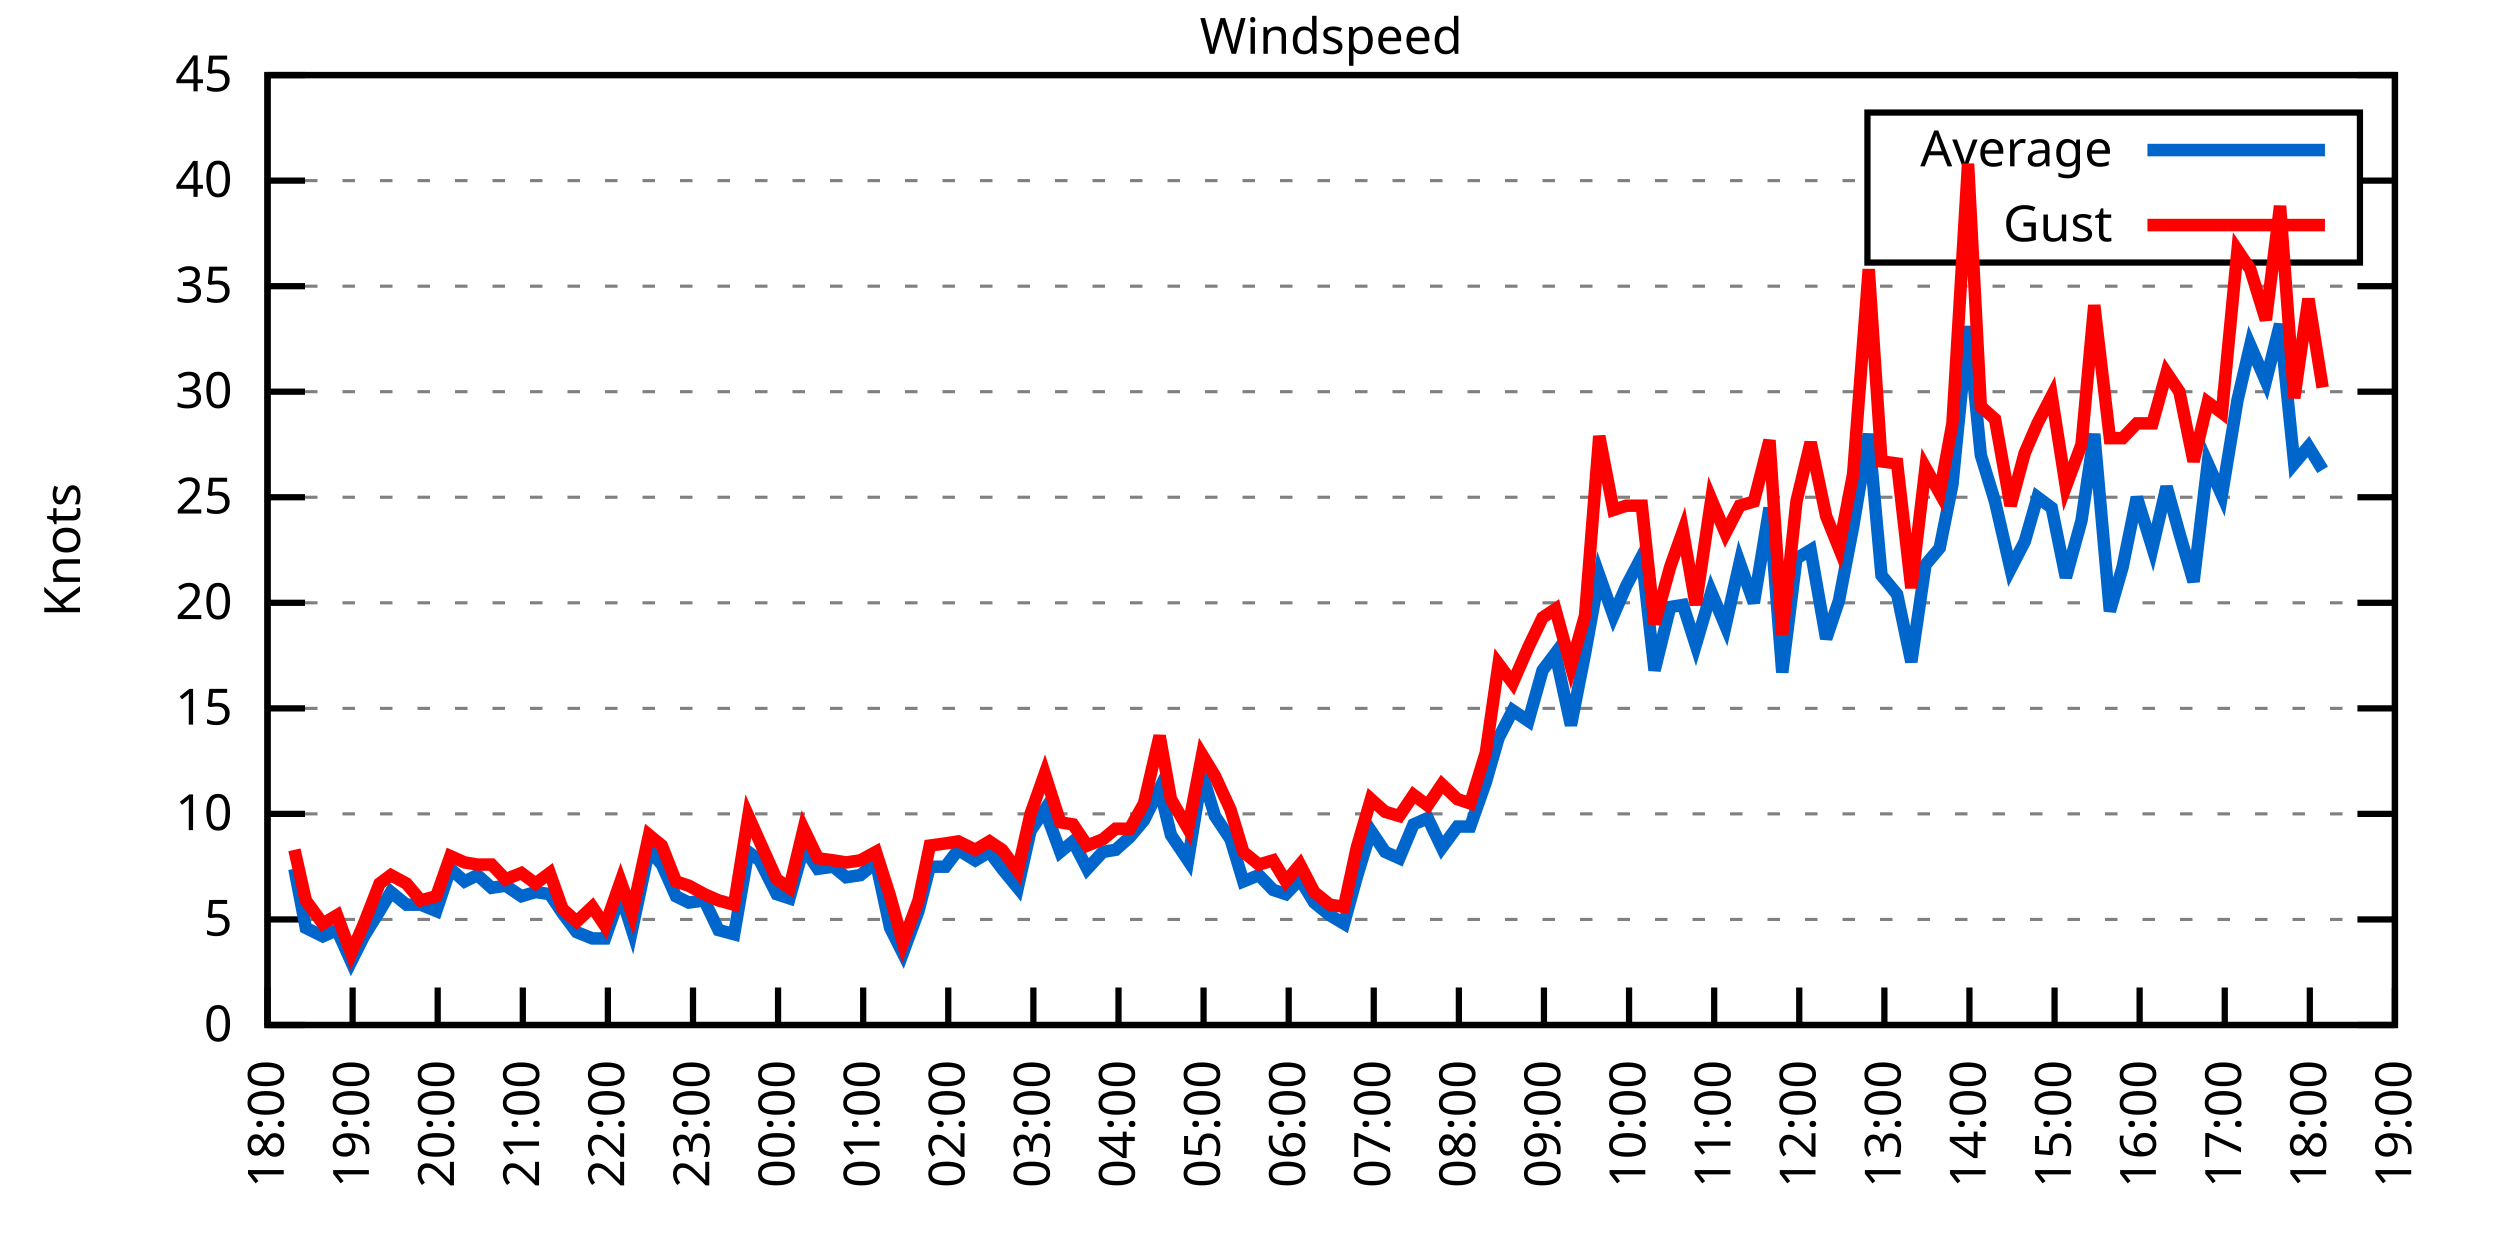
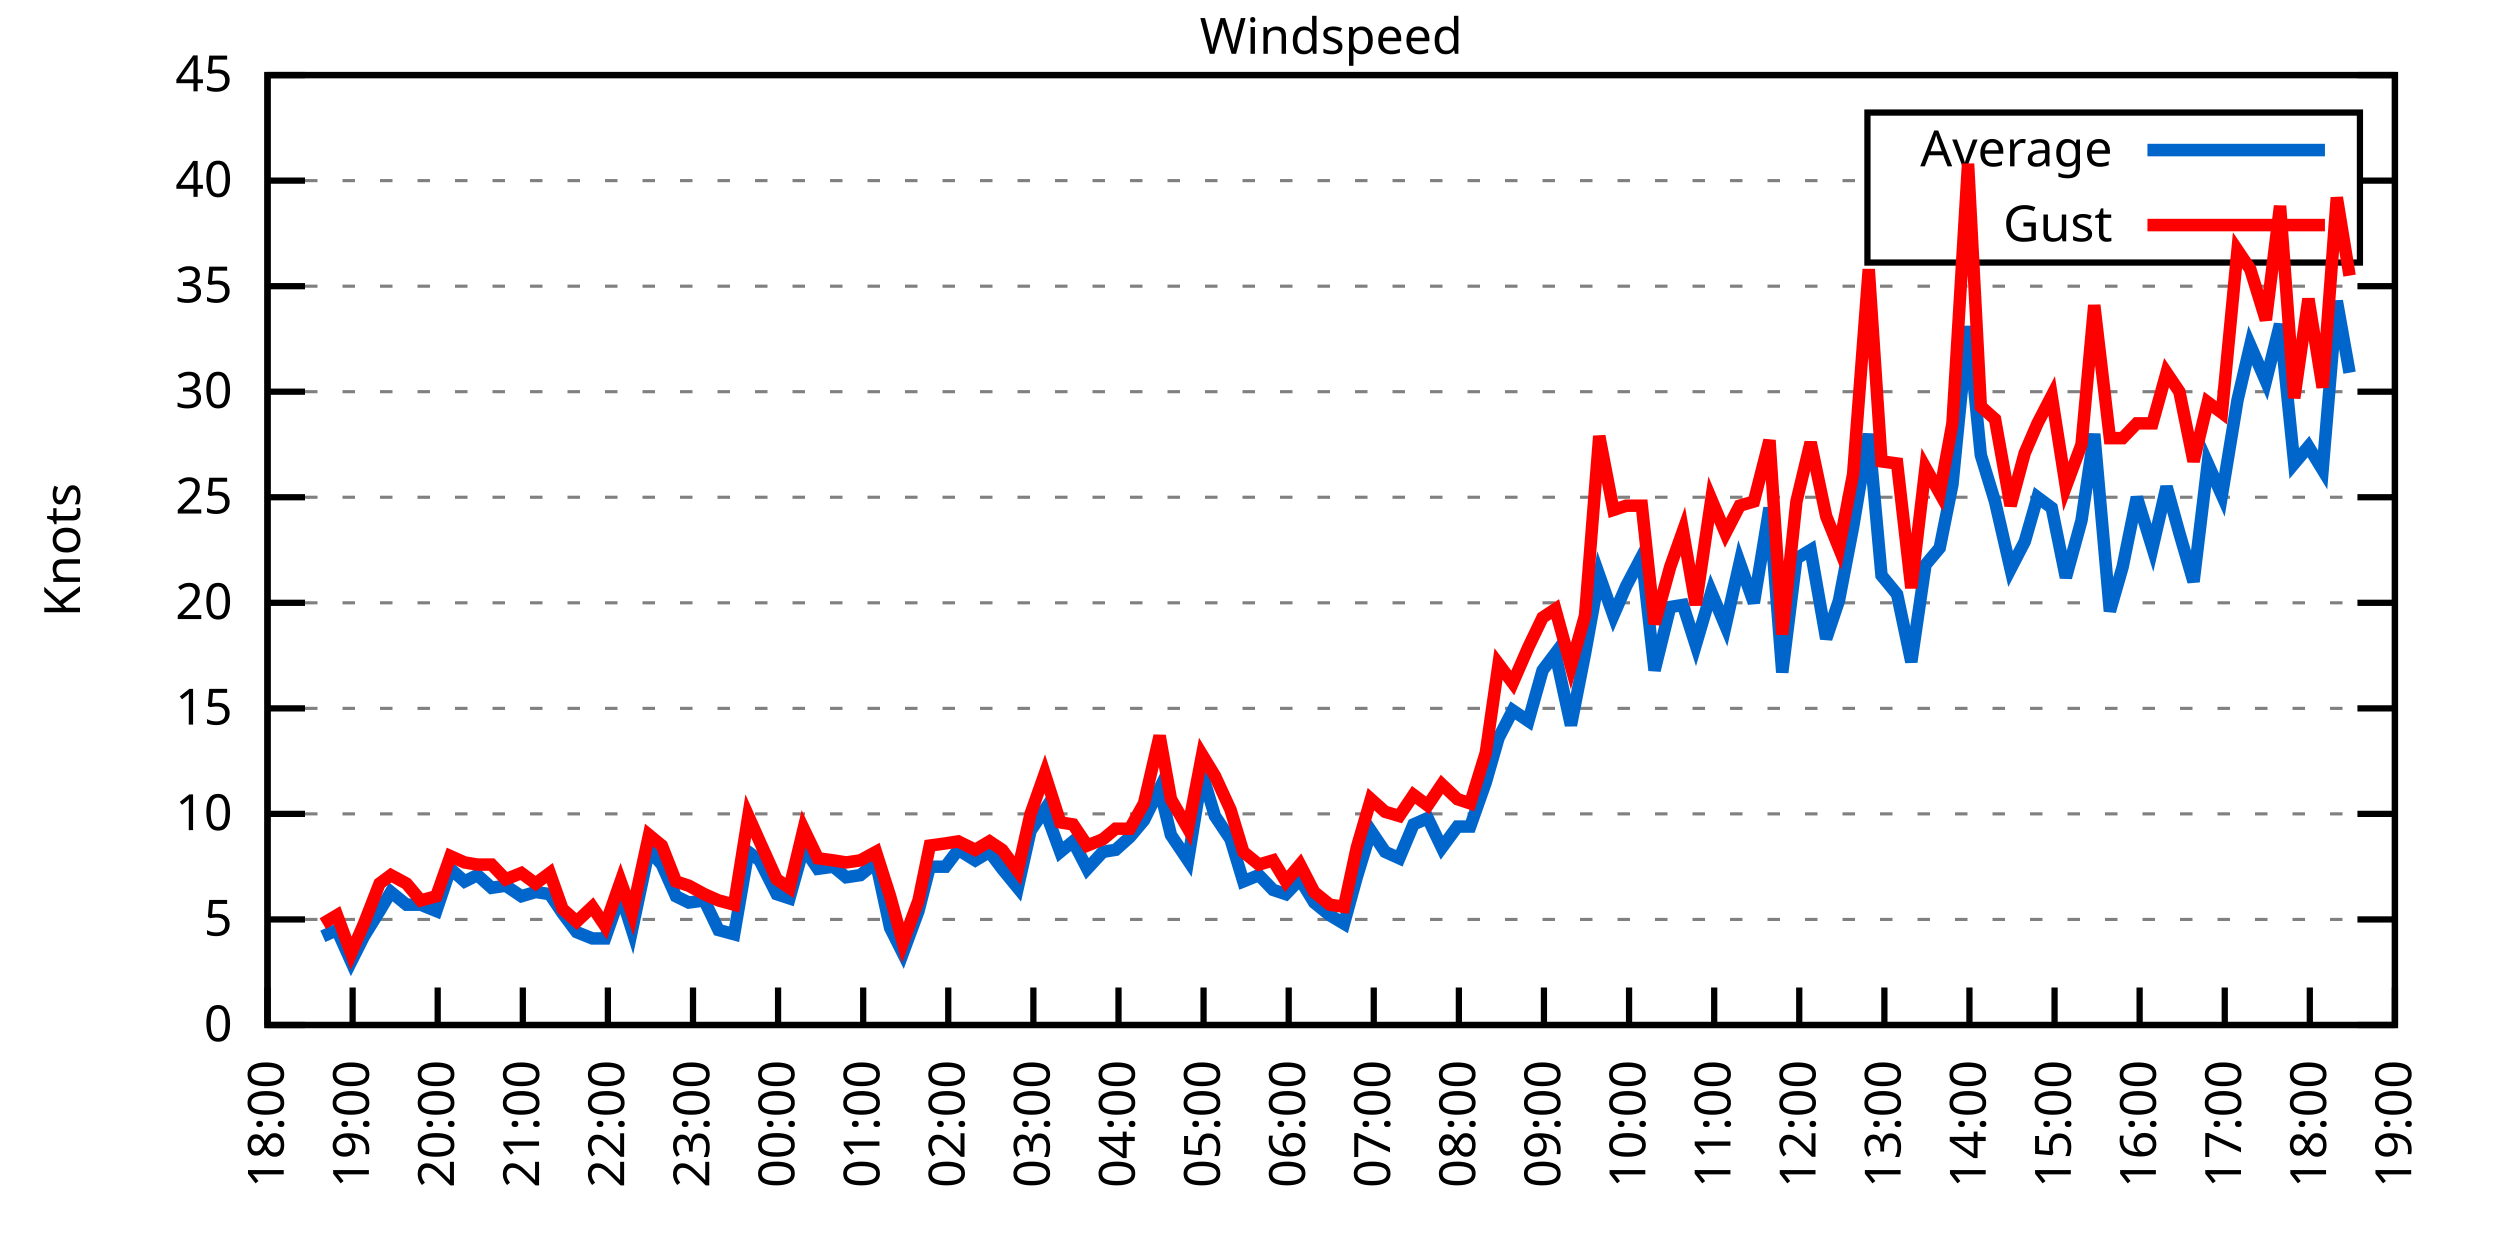
<svg xmlns="http://www.w3.org/2000/svg" xmlns:xlink="http://www.w3.org/1999/xlink" width="400" height="200" viewBox="0 0 400 200">
  <g id="gnuplot_canvas">
    <rect x="0" y="0" width="400" height="200" fill="none" />
    <defs>
      <circle id="gpDot" r="0.5" stroke-width="0.5" stroke="currentColor" />
      <path id="gpPt0" stroke-width="0.333" stroke="currentColor" d="M-1,0 h2 M0,-1 v2" />
      <path id="gpPt1" stroke-width="0.333" stroke="currentColor" d="M-1,-1 L1,1 M1,-1 L-1,1" />
      <path id="gpPt2" stroke-width="0.333" stroke="currentColor" d="M-1,0 L1,0 M0,-1 L0,1 M-1,-1 L1,1 M-1,1 L1,-1" />
      <rect id="gpPt3" stroke-width="0.333" stroke="currentColor" x="-1" y="-1" width="2" height="2" />
      <rect id="gpPt4" stroke-width="0.333" stroke="currentColor" fill="currentColor" x="-1" y="-1" width="2" height="2" />
      <circle id="gpPt5" stroke-width="0.333" stroke="currentColor" cx="0" cy="0" r="1" />
      <use xlink:href="#gpPt5" id="gpPt6" fill="currentColor" stroke="none" />
      <path id="gpPt7" stroke-width="0.333" stroke="currentColor" d="M0,-1.33 L-1.33,0.67 L1.33,0.67 z" />
      <use xlink:href="#gpPt7" id="gpPt8" fill="currentColor" stroke="none" />
      <use xlink:href="#gpPt7" id="gpPt9" stroke="currentColor" transform="rotate(180)" />
      <use xlink:href="#gpPt9" id="gpPt10" fill="currentColor" stroke="none" />
      <use xlink:href="#gpPt3" id="gpPt11" stroke="currentColor" transform="rotate(45)" />
      <use xlink:href="#gpPt11" id="gpPt12" fill="currentColor" stroke="none" />
      <path id="gpPt13" stroke-width="0.333" stroke="currentColor" d="M0,1.330 L1.265,0.411 L0.782,-1.067 L-0.782,-1.076 L-1.265,0.411 z" />
      <use xlink:href="#gpPt13" id="gpPt14" fill="currentColor" stroke="none" />
      <filter id="textbox" filterUnits="objectBoundingBox" x="0" y="0" height="1" width="1">
        <feFlood flood-color="white" flood-opacity="1" result="bgnd" />
        <feComposite in="SourceGraphic" in2="bgnd" operator="atop" />
      </filter>
      <filter id="greybox" filterUnits="objectBoundingBox" x="0" y="0" height="1" width="1">
        <feFlood flood-color="lightgrey" flood-opacity="1" result="grey" />
        <feComposite in="SourceGraphic" in2="grey" operator="atop" />
      </filter>
    </defs>
    <g fill="none" color="white" stroke="currentColor" stroke-width="1.00" stroke-linecap="butt" stroke-linejoin="miter">
</g>
    <g fill="none" color="black" stroke="currentColor" stroke-width="1.00" stroke-linecap="butt" stroke-linejoin="miter">
      <g stroke="none" shape-rendering="crispEdges">
        <polygon fill="rgb(255, 255, 255)" points="42.80,164.00 383.18,164.00 383.18,12.02 42.80,12.02 " />
      </g>
    </g>
    <g fill="none" color="black" stroke="currentColor" stroke-width="1.00" stroke-linecap="butt" stroke-linejoin="miter">
</g>
    <g fill="none" color="black" stroke="black" stroke-width="0.50" stroke-linecap="butt" stroke-linejoin="miter">
</g>
    <g fill="none" color="gray" stroke="currentColor" stroke-width="0.50" stroke-linecap="butt" stroke-linejoin="miter">
      <path stroke="gray" stroke-dasharray="2,4" class="gridline" d="M42.80,164.00 L383.19,164.00  " />
    </g>
    <g fill="none" color="gray" stroke="gray" stroke-width="1.00" stroke-linecap="butt" stroke-linejoin="miter">
</g>
    <g fill="none" color="black" stroke="currentColor" stroke-width="1.00" stroke-linecap="butt" stroke-linejoin="miter">
      <path stroke="black" d="M42.80,164.00 L48.80,164.00 M383.19,164.00 L377.19,164.00  " />
      <g transform="translate(37.20,166.60)" stroke="none" fill="black" font-family="Sans" font-size="8.00" text-anchor="end">
        <text>
          <tspan font-family="Sans"> 0</tspan>
        </text>
      </g>
    </g>
    <g fill="none" color="black" stroke="currentColor" stroke-width="1.00" stroke-linecap="butt" stroke-linejoin="miter">
</g>
    <g fill="none" color="black" stroke="black" stroke-width="0.50" stroke-linecap="butt" stroke-linejoin="miter">
</g>
    <g fill="none" color="gray" stroke="currentColor" stroke-width="0.50" stroke-linecap="butt" stroke-linejoin="miter">
      <path stroke="gray" stroke-dasharray="2,4" class="gridline" d="M42.80,147.11 L383.19,147.11  " />
    </g>
    <g fill="none" color="gray" stroke="gray" stroke-width="1.00" stroke-linecap="butt" stroke-linejoin="miter">
</g>
    <g fill="none" color="black" stroke="currentColor" stroke-width="1.00" stroke-linecap="butt" stroke-linejoin="miter">
      <path stroke="black" d="M42.80,147.11 L48.80,147.11 M383.19,147.11 L377.19,147.11  " />
      <g transform="translate(37.20,149.71)" stroke="none" fill="black" font-family="Sans" font-size="8.00" text-anchor="end">
        <text>
          <tspan font-family="Sans"> 5</tspan>
        </text>
      </g>
    </g>
    <g fill="none" color="black" stroke="currentColor" stroke-width="1.00" stroke-linecap="butt" stroke-linejoin="miter">
</g>
    <g fill="none" color="black" stroke="black" stroke-width="0.50" stroke-linecap="butt" stroke-linejoin="miter">
</g>
    <g fill="none" color="gray" stroke="currentColor" stroke-width="0.50" stroke-linecap="butt" stroke-linejoin="miter">
      <path stroke="gray" stroke-dasharray="2,4" class="gridline" d="M42.80,130.22 L383.19,130.22  " />
    </g>
    <g fill="none" color="gray" stroke="gray" stroke-width="1.00" stroke-linecap="butt" stroke-linejoin="miter">
</g>
    <g fill="none" color="black" stroke="currentColor" stroke-width="1.00" stroke-linecap="butt" stroke-linejoin="miter">
      <path stroke="black" d="M42.80,130.22 L48.80,130.22 M383.19,130.22 L377.19,130.22  " />
      <g transform="translate(37.20,132.82)" stroke="none" fill="black" font-family="Sans" font-size="8.00" text-anchor="end">
        <text>
          <tspan font-family="Sans"> 10</tspan>
        </text>
      </g>
    </g>
    <g fill="none" color="black" stroke="currentColor" stroke-width="1.00" stroke-linecap="butt" stroke-linejoin="miter">
</g>
    <g fill="none" color="black" stroke="black" stroke-width="0.50" stroke-linecap="butt" stroke-linejoin="miter">
</g>
    <g fill="none" color="gray" stroke="currentColor" stroke-width="0.50" stroke-linecap="butt" stroke-linejoin="miter">
      <path stroke="gray" stroke-dasharray="2,4" class="gridline" d="M42.80,113.34 L383.19,113.34  " />
    </g>
    <g fill="none" color="gray" stroke="gray" stroke-width="1.00" stroke-linecap="butt" stroke-linejoin="miter">
</g>
    <g fill="none" color="black" stroke="currentColor" stroke-width="1.00" stroke-linecap="butt" stroke-linejoin="miter">
      <path stroke="black" d="M42.80,113.34 L48.80,113.34 M383.19,113.34 L377.19,113.34  " />
      <g transform="translate(37.20,115.94)" stroke="none" fill="black" font-family="Sans" font-size="8.00" text-anchor="end">
        <text>
          <tspan font-family="Sans"> 15</tspan>
        </text>
      </g>
    </g>
    <g fill="none" color="black" stroke="currentColor" stroke-width="1.00" stroke-linecap="butt" stroke-linejoin="miter">
</g>
    <g fill="none" color="black" stroke="black" stroke-width="0.50" stroke-linecap="butt" stroke-linejoin="miter">
</g>
    <g fill="none" color="gray" stroke="currentColor" stroke-width="0.50" stroke-linecap="butt" stroke-linejoin="miter">
      <path stroke="gray" stroke-dasharray="2,4" class="gridline" d="M42.80,96.45 L383.19,96.45  " />
    </g>
    <g fill="none" color="gray" stroke="gray" stroke-width="1.00" stroke-linecap="butt" stroke-linejoin="miter">
</g>
    <g fill="none" color="black" stroke="currentColor" stroke-width="1.00" stroke-linecap="butt" stroke-linejoin="miter">
      <path stroke="black" d="M42.80,96.45 L48.80,96.45 M383.19,96.45 L377.19,96.45  " />
      <g transform="translate(37.20,99.05)" stroke="none" fill="black" font-family="Sans" font-size="8.00" text-anchor="end">
        <text>
          <tspan font-family="Sans"> 20</tspan>
        </text>
      </g>
    </g>
    <g fill="none" color="black" stroke="currentColor" stroke-width="1.00" stroke-linecap="butt" stroke-linejoin="miter">
</g>
    <g fill="none" color="black" stroke="black" stroke-width="0.50" stroke-linecap="butt" stroke-linejoin="miter">
</g>
    <g fill="none" color="gray" stroke="currentColor" stroke-width="0.50" stroke-linecap="butt" stroke-linejoin="miter">
      <path stroke="gray" stroke-dasharray="2,4" class="gridline" d="M42.80,79.56 L383.19,79.56  " />
    </g>
    <g fill="none" color="gray" stroke="gray" stroke-width="1.00" stroke-linecap="butt" stroke-linejoin="miter">
</g>
    <g fill="none" color="black" stroke="currentColor" stroke-width="1.00" stroke-linecap="butt" stroke-linejoin="miter">
      <path stroke="black" d="M42.80,79.56 L48.80,79.56 M383.19,79.56 L377.19,79.56  " />
      <g transform="translate(37.20,82.16)" stroke="none" fill="black" font-family="Sans" font-size="8.00" text-anchor="end">
        <text>
          <tspan font-family="Sans"> 25</tspan>
        </text>
      </g>
    </g>
    <g fill="none" color="black" stroke="currentColor" stroke-width="1.00" stroke-linecap="butt" stroke-linejoin="miter">
</g>
    <g fill="none" color="black" stroke="black" stroke-width="0.50" stroke-linecap="butt" stroke-linejoin="miter">
</g>
    <g fill="none" color="gray" stroke="currentColor" stroke-width="0.50" stroke-linecap="butt" stroke-linejoin="miter">
      <path stroke="gray" stroke-dasharray="2,4" class="gridline" d="M42.80,62.67 L383.19,62.67  " />
    </g>
    <g fill="none" color="gray" stroke="gray" stroke-width="1.00" stroke-linecap="butt" stroke-linejoin="miter">
</g>
    <g fill="none" color="black" stroke="currentColor" stroke-width="1.00" stroke-linecap="butt" stroke-linejoin="miter">
      <path stroke="black" d="M42.80,62.67 L48.80,62.67 M383.19,62.67 L377.19,62.67  " />
      <g transform="translate(37.20,65.27)" stroke="none" fill="black" font-family="Sans" font-size="8.00" text-anchor="end">
        <text>
          <tspan font-family="Sans"> 30</tspan>
        </text>
      </g>
    </g>
    <g fill="none" color="black" stroke="currentColor" stroke-width="1.00" stroke-linecap="butt" stroke-linejoin="miter">
</g>
    <g fill="none" color="black" stroke="black" stroke-width="0.50" stroke-linecap="butt" stroke-linejoin="miter">
</g>
    <g fill="none" color="gray" stroke="currentColor" stroke-width="0.50" stroke-linecap="butt" stroke-linejoin="miter">
      <path stroke="gray" stroke-dasharray="2,4" class="gridline" d="M42.80,45.79 L383.19,45.79  " />
    </g>
    <g fill="none" color="gray" stroke="gray" stroke-width="1.00" stroke-linecap="butt" stroke-linejoin="miter">
</g>
    <g fill="none" color="black" stroke="currentColor" stroke-width="1.00" stroke-linecap="butt" stroke-linejoin="miter">
      <path stroke="black" d="M42.80,45.79 L48.80,45.79 M383.19,45.79 L377.19,45.79  " />
      <g transform="translate(37.20,48.39)" stroke="none" fill="black" font-family="Sans" font-size="8.00" text-anchor="end">
        <text>
          <tspan font-family="Sans"> 35</tspan>
        </text>
      </g>
    </g>
    <g fill="none" color="black" stroke="currentColor" stroke-width="1.00" stroke-linecap="butt" stroke-linejoin="miter">
</g>
    <g fill="none" color="black" stroke="black" stroke-width="0.50" stroke-linecap="butt" stroke-linejoin="miter">
</g>
    <g fill="none" color="gray" stroke="currentColor" stroke-width="0.50" stroke-linecap="butt" stroke-linejoin="miter">
      <path stroke="gray" stroke-dasharray="2,4" class="gridline" d="M42.80,28.90 L298.79,28.90 M377.59,28.90 L383.19,28.90  " />
    </g>
    <g fill="none" color="gray" stroke="gray" stroke-width="1.00" stroke-linecap="butt" stroke-linejoin="miter">
</g>
    <g fill="none" color="black" stroke="currentColor" stroke-width="1.00" stroke-linecap="butt" stroke-linejoin="miter">
      <path stroke="black" d="M42.80,28.90 L48.80,28.90 M383.19,28.90 L377.19,28.90  " />
      <g transform="translate(37.20,31.50)" stroke="none" fill="black" font-family="Sans" font-size="8.00" text-anchor="end">
        <text>
          <tspan font-family="Sans"> 40</tspan>
        </text>
      </g>
    </g>
    <g fill="none" color="black" stroke="currentColor" stroke-width="1.00" stroke-linecap="butt" stroke-linejoin="miter">
</g>
    <g fill="none" color="black" stroke="black" stroke-width="0.50" stroke-linecap="butt" stroke-linejoin="miter">
</g>
    <g fill="none" color="gray" stroke="currentColor" stroke-width="0.50" stroke-linecap="butt" stroke-linejoin="miter">
      <path stroke="gray" stroke-dasharray="2,4" class="gridline" d="M42.80,12.01 L383.19,12.01  " />
    </g>
    <g fill="none" color="gray" stroke="gray" stroke-width="1.00" stroke-linecap="butt" stroke-linejoin="miter">
</g>
    <g fill="none" color="black" stroke="currentColor" stroke-width="1.00" stroke-linecap="butt" stroke-linejoin="miter">
      <path stroke="black" d="M42.80,12.01 L48.80,12.01 M383.19,12.01 L377.19,12.01  " />
      <g transform="translate(37.20,14.61)" stroke="none" fill="black" font-family="Sans" font-size="8.00" text-anchor="end">
        <text>
          <tspan font-family="Sans"> 45</tspan>
        </text>
      </g>
    </g>
    <g fill="none" color="black" stroke="currentColor" stroke-width="1.00" stroke-linecap="butt" stroke-linejoin="miter">
      <path stroke="black" d="M42.80,164.00 L42.80,158.00  " />
      <g transform="translate(45.40,169.60) rotate(270.00)" stroke="none" fill="black" font-family="Sans" font-size="8.00" text-anchor="end">
        <text>
          <tspan font-family="Sans">18:00</tspan>
        </text>
      </g>
    </g>
    <g fill="none" color="black" stroke="currentColor" stroke-width="1.00" stroke-linecap="butt" stroke-linejoin="miter">
      <path stroke="black" d="M56.42,164.00 L56.42,158.00  " />
      <g transform="translate(59.02,169.60) rotate(270.00)" stroke="none" fill="black" font-family="Sans" font-size="8.00" text-anchor="end">
        <text>
          <tspan font-family="Sans">19:00</tspan>
        </text>
      </g>
    </g>
    <g fill="none" color="black" stroke="currentColor" stroke-width="1.00" stroke-linecap="butt" stroke-linejoin="miter">
      <path stroke="black" d="M70.03,164.00 L70.03,158.00  " />
      <g transform="translate(72.63,169.60) rotate(270.00)" stroke="none" fill="black" font-family="Sans" font-size="8.00" text-anchor="end">
        <text>
          <tspan font-family="Sans">20:00</tspan>
        </text>
      </g>
    </g>
    <g fill="none" color="black" stroke="currentColor" stroke-width="1.00" stroke-linecap="butt" stroke-linejoin="miter">
      <path stroke="black" d="M83.65,164.00 L83.65,158.00  " />
      <g transform="translate(86.25,169.60) rotate(270.00)" stroke="none" fill="black" font-family="Sans" font-size="8.00" text-anchor="end">
        <text>
          <tspan font-family="Sans">21:00</tspan>
        </text>
      </g>
    </g>
    <g fill="none" color="black" stroke="currentColor" stroke-width="1.00" stroke-linecap="butt" stroke-linejoin="miter">
      <path stroke="black" d="M97.26,164.00 L97.26,158.00  " />
      <g transform="translate(99.86,169.60) rotate(270.00)" stroke="none" fill="black" font-family="Sans" font-size="8.00" text-anchor="end">
        <text>
          <tspan font-family="Sans">22:00</tspan>
        </text>
      </g>
    </g>
    <g fill="none" color="black" stroke="currentColor" stroke-width="1.00" stroke-linecap="butt" stroke-linejoin="miter">
      <path stroke="black" d="M110.88,164.00 L110.88,158.00  " />
      <g transform="translate(113.48,169.60) rotate(270.00)" stroke="none" fill="black" font-family="Sans" font-size="8.00" text-anchor="end">
        <text>
          <tspan font-family="Sans">23:00</tspan>
        </text>
      </g>
    </g>
    <g fill="none" color="black" stroke="currentColor" stroke-width="1.00" stroke-linecap="butt" stroke-linejoin="miter">
      <path stroke="black" d="M124.49,164.00 L124.49,158.00  " />
      <g transform="translate(127.09,169.60) rotate(270.00)" stroke="none" fill="black" font-family="Sans" font-size="8.00" text-anchor="end">
        <text>
          <tspan font-family="Sans">00:00</tspan>
        </text>
      </g>
    </g>
    <g fill="none" color="black" stroke="currentColor" stroke-width="1.00" stroke-linecap="butt" stroke-linejoin="miter">
      <path stroke="black" d="M138.11,164.00 L138.11,158.00  " />
      <g transform="translate(140.71,169.60) rotate(270.00)" stroke="none" fill="black" font-family="Sans" font-size="8.00" text-anchor="end">
        <text>
          <tspan font-family="Sans">01:00</tspan>
        </text>
      </g>
    </g>
    <g fill="none" color="black" stroke="currentColor" stroke-width="1.00" stroke-linecap="butt" stroke-linejoin="miter">
      <path stroke="black" d="M151.72,164.00 L151.72,158.00  " />
      <g transform="translate(154.32,169.60) rotate(270.00)" stroke="none" fill="black" font-family="Sans" font-size="8.00" text-anchor="end">
        <text>
          <tspan font-family="Sans">02:00</tspan>
        </text>
      </g>
    </g>
    <g fill="none" color="black" stroke="currentColor" stroke-width="1.00" stroke-linecap="butt" stroke-linejoin="miter">
      <path stroke="black" d="M165.34,164.00 L165.34,158.00  " />
      <g transform="translate(167.94,169.60) rotate(270.00)" stroke="none" fill="black" font-family="Sans" font-size="8.00" text-anchor="end">
        <text>
          <tspan font-family="Sans">03:00</tspan>
        </text>
      </g>
    </g>
    <g fill="none" color="black" stroke="currentColor" stroke-width="1.00" stroke-linecap="butt" stroke-linejoin="miter">
      <path stroke="black" d="M178.96,164.00 L178.96,158.00  " />
      <g transform="translate(181.56,169.60) rotate(270.00)" stroke="none" fill="black" font-family="Sans" font-size="8.00" text-anchor="end">
        <text>
          <tspan font-family="Sans">04:00</tspan>
        </text>
      </g>
    </g>
    <g fill="none" color="black" stroke="currentColor" stroke-width="1.00" stroke-linecap="butt" stroke-linejoin="miter">
      <path stroke="black" d="M192.57,164.00 L192.57,158.00  " />
      <g transform="translate(195.17,169.60) rotate(270.00)" stroke="none" fill="black" font-family="Sans" font-size="8.00" text-anchor="end">
        <text>
          <tspan font-family="Sans">05:00</tspan>
        </text>
      </g>
    </g>
    <g fill="none" color="black" stroke="currentColor" stroke-width="1.00" stroke-linecap="butt" stroke-linejoin="miter">
      <path stroke="black" d="M206.19,164.00 L206.19,158.00  " />
      <g transform="translate(208.79,169.60) rotate(270.00)" stroke="none" fill="black" font-family="Sans" font-size="8.00" text-anchor="end">
        <text>
          <tspan font-family="Sans">06:00</tspan>
        </text>
      </g>
    </g>
    <g fill="none" color="black" stroke="currentColor" stroke-width="1.00" stroke-linecap="butt" stroke-linejoin="miter">
      <path stroke="black" d="M219.80,164.00 L219.80,158.00  " />
      <g transform="translate(222.40,169.60) rotate(270.00)" stroke="none" fill="black" font-family="Sans" font-size="8.00" text-anchor="end">
        <text>
          <tspan font-family="Sans">07:00</tspan>
        </text>
      </g>
    </g>
    <g fill="none" color="black" stroke="currentColor" stroke-width="1.00" stroke-linecap="butt" stroke-linejoin="miter">
      <path stroke="black" d="M233.42,164.00 L233.42,158.00  " />
      <g transform="translate(236.02,169.60) rotate(270.00)" stroke="none" fill="black" font-family="Sans" font-size="8.00" text-anchor="end">
        <text>
          <tspan font-family="Sans">08:00</tspan>
        </text>
      </g>
    </g>
    <g fill="none" color="black" stroke="currentColor" stroke-width="1.00" stroke-linecap="butt" stroke-linejoin="miter">
      <path stroke="black" d="M247.03,164.00 L247.03,158.00  " />
      <g transform="translate(249.63,169.60) rotate(270.00)" stroke="none" fill="black" font-family="Sans" font-size="8.00" text-anchor="end">
        <text>
          <tspan font-family="Sans">09:00</tspan>
        </text>
      </g>
    </g>
    <g fill="none" color="black" stroke="currentColor" stroke-width="1.00" stroke-linecap="butt" stroke-linejoin="miter">
      <path stroke="black" d="M260.65,164.00 L260.65,158.00  " />
      <g transform="translate(263.25,169.60) rotate(270.00)" stroke="none" fill="black" font-family="Sans" font-size="8.00" text-anchor="end">
        <text>
          <tspan font-family="Sans">10:00</tspan>
        </text>
      </g>
    </g>
    <g fill="none" color="black" stroke="currentColor" stroke-width="1.00" stroke-linecap="butt" stroke-linejoin="miter">
      <path stroke="black" d="M274.27,164.00 L274.27,158.00  " />
      <g transform="translate(276.87,169.60) rotate(270.00)" stroke="none" fill="black" font-family="Sans" font-size="8.00" text-anchor="end">
        <text>
          <tspan font-family="Sans">11:00</tspan>
        </text>
      </g>
    </g>
    <g fill="none" color="black" stroke="currentColor" stroke-width="1.00" stroke-linecap="butt" stroke-linejoin="miter">
      <path stroke="black" d="M287.88,164.00 L287.88,158.00  " />
      <g transform="translate(290.48,169.60) rotate(270.00)" stroke="none" fill="black" font-family="Sans" font-size="8.00" text-anchor="end">
        <text>
          <tspan font-family="Sans">12:00</tspan>
        </text>
      </g>
    </g>
    <g fill="none" color="black" stroke="currentColor" stroke-width="1.00" stroke-linecap="butt" stroke-linejoin="miter">
      <path stroke="black" d="M301.50,164.00 L301.50,158.00  " />
      <g transform="translate(304.10,169.60) rotate(270.00)" stroke="none" fill="black" font-family="Sans" font-size="8.00" text-anchor="end">
        <text>
          <tspan font-family="Sans">13:00</tspan>
        </text>
      </g>
    </g>
    <g fill="none" color="black" stroke="currentColor" stroke-width="1.00" stroke-linecap="butt" stroke-linejoin="miter">
      <path stroke="black" d="M315.11,164.00 L315.11,158.00  " />
      <g transform="translate(317.71,169.60) rotate(270.00)" stroke="none" fill="black" font-family="Sans" font-size="8.00" text-anchor="end">
        <text>
          <tspan font-family="Sans">14:00</tspan>
        </text>
      </g>
    </g>
    <g fill="none" color="black" stroke="currentColor" stroke-width="1.00" stroke-linecap="butt" stroke-linejoin="miter">
      <path stroke="black" d="M328.73,164.00 L328.73,158.00  " />
      <g transform="translate(331.33,169.60) rotate(270.00)" stroke="none" fill="black" font-family="Sans" font-size="8.00" text-anchor="end">
        <text>
          <tspan font-family="Sans">15:00</tspan>
        </text>
      </g>
    </g>
    <g fill="none" color="black" stroke="currentColor" stroke-width="1.00" stroke-linecap="butt" stroke-linejoin="miter">
      <path stroke="black" d="M342.34,164.00 L342.34,158.00  " />
      <g transform="translate(344.94,169.60) rotate(270.00)" stroke="none" fill="black" font-family="Sans" font-size="8.00" text-anchor="end">
        <text>
          <tspan font-family="Sans">16:00</tspan>
        </text>
      </g>
    </g>
    <g fill="none" color="black" stroke="currentColor" stroke-width="1.00" stroke-linecap="butt" stroke-linejoin="miter">
      <path stroke="black" d="M355.96,164.00 L355.96,158.00  " />
      <g transform="translate(358.56,169.60) rotate(270.00)" stroke="none" fill="black" font-family="Sans" font-size="8.00" text-anchor="end">
        <text>
          <tspan font-family="Sans">17:00</tspan>
        </text>
      </g>
    </g>
    <g fill="none" color="black" stroke="currentColor" stroke-width="1.00" stroke-linecap="butt" stroke-linejoin="miter">
      <path stroke="black" d="M369.57,164.00 L369.57,158.00  " />
      <g transform="translate(372.17,169.60) rotate(270.00)" stroke="none" fill="black" font-family="Sans" font-size="8.00" text-anchor="end">
        <text>
          <tspan font-family="Sans">18:00</tspan>
        </text>
      </g>
    </g>
    <g fill="none" color="black" stroke="currentColor" stroke-width="1.00" stroke-linecap="butt" stroke-linejoin="miter">
      <path stroke="black" d="M383.19,164.00 L383.19,158.00  " />
      <g transform="translate(385.79,169.60) rotate(270.00)" stroke="none" fill="black" font-family="Sans" font-size="8.00" text-anchor="end">
        <text>
          <tspan font-family="Sans">19:00</tspan>
        </text>
      </g>
    </g>
    <g fill="none" color="black" stroke="currentColor" stroke-width="1.00" stroke-linecap="butt" stroke-linejoin="miter">
</g>
    <g fill="none" color="black" stroke="currentColor" stroke-width="1.00" stroke-linecap="butt" stroke-linejoin="miter">
      <path stroke="black" d="M42.80,12.01 L42.80,164.00 L383.19,164.00 L383.19,12.01 L42.80,12.01 Z  " />
    </g>
    <g fill="none" color="black" stroke="currentColor" stroke-width="1.00" stroke-linecap="butt" stroke-linejoin="miter">
</g>
    <g fill="none" color="black" stroke="currentColor" stroke-width="1.00" stroke-linecap="butt" stroke-linejoin="miter">
      <path stroke="black" d="M298.79,42.01 L298.79,18.01 L377.59,18.01 L377.59,42.01 L298.79,42.01 Z  " />
    </g>
    <g id="Windspeed_plot_1">
      <g fill="none" color="white" stroke="black" stroke-width="2.00" stroke-linecap="butt" stroke-linejoin="miter">
</g>
      <g fill="none" color="black" stroke="currentColor" stroke-width="2.00" stroke-linecap="butt" stroke-linejoin="miter">
        <g transform="translate(337.99,26.61)" stroke="none" fill="black" font-family="Sans" font-size="8.00" text-anchor="end">
          <text>
            <tspan font-family="Sans">Average</tspan>
          </text>
        </g>
      </g>
      <g fill="none" color="black" stroke="currentColor" stroke-width="2.00" stroke-linecap="butt" stroke-linejoin="miter">
-         <path stroke="rgb(  0, 102, 204)" d="M343.59,24.01 L371.99,24.01 M47.11,139.01 L48.93,148.46 L51.65,149.81 L53.92,148.80 L56.19,153.87 L58.23,149.81   L60.73,145.76 L62.54,142.72 L65.04,144.75 L67.31,144.75 L69.80,145.76 L72.07,139.01 L74.34,141.03 L76.39,140.02   L78.65,142.05 L80.92,141.71 L83.42,143.40 L85.69,142.72 L87.96,143.06 L90.00,146.10 L92.27,149.14 L94.77,150.15   L96.81,150.15 L99.30,143.06 L101.12,148.80 L103.84,135.97 L105.89,138.33 L108.15,143.40 L110.20,144.41 L112.69,144.07   L114.96,148.80 L117.46,149.48 L119.73,136.30 L121.54,137.66 L124.27,143.06 L126.31,143.73 L128.58,135.63 L130.85,139.01   L133.34,138.67 L135.39,140.36 L137.66,140.02 L140.15,137.99 L142.42,148.46 L144.46,152.52 L146.96,145.76 L148.77,138.67   L151.27,138.67 L153.31,135.97 L156.04,137.66 L158.31,136.30 L160.35,139.01 L162.84,142.05 L164.89,132.93 L167.16,129.55   L169.65,136.30 L171.69,134.62 L173.96,139.01 L176.46,136.30 L178.50,135.97 L180.77,133.94 L183.04,131.24 L185.54,126.17   L187.35,133.60 L190.08,137.66 L192.34,123.81 L194.39,130.56 L196.88,134.28 L198.93,141.03 L201.42,140.02 L203.69,142.38   L205.73,143.06 L208.00,140.69 L210.27,144.41 L212.77,146.44 L215.04,147.79 L217.08,140.36 L219.35,132.93 L221.62,136.30   L223.89,137.32 L226.16,131.91 L228.43,130.90 L230.70,135.63 L233.19,132.25 L235.23,132.25 L237.73,125.16 L239.77,118.07   L242.04,113.67 L244.54,115.36 L246.81,107.26 L248.85,104.56 L251.35,116.04 L253.61,104.56 L255.88,92.06 L258.15,98.48   L260.20,93.75 L262.69,89.02 L264.73,107.26 L267.23,97.12 L269.27,96.79 L271.32,103.20 L273.81,94.76 L276.08,100.16   L278.35,90.03 L280.62,96.45 L283.12,81.25 L285.16,107.59 L287.43,89.36 L289.70,88.00 L292.19,102.19 L294.23,96.11   L296.50,84.29 L299.00,69.43 L301.04,92.06 L303.54,95.10 L305.81,105.91 L308.08,90.37 L310.35,87.67 L312.39,77.53   L314.89,52.20 L316.93,72.81 L319.20,80.24 L321.69,91.04 L323.96,86.65 L326.00,79.56 L328.27,81.25 L330.54,92.40   L333.04,83.28 L335.08,69.43 L337.58,97.80 L339.62,90.71 L341.89,79.56 L344.39,87.67 L346.65,77.87 L348.70,85.30   L350.97,93.07 L353.24,74.16 L355.50,79.22 L358.00,64.02 L360.04,55.24 L362.54,60.98 L364.81,51.87 L367.08,74.16   L369.35,71.45 L371.62,75.17  " />
+         <path stroke="rgb(  0, 102, 204)" d="M343.59,24.01 L371.99,24.01 M51.65,149.81 L53.92,148.80 L56.19,153.87 L58.23,149.81 L60.73,145.76 L62.54,142.72   L65.04,144.75 L67.31,144.75 L69.80,145.76 L72.07,139.01 L74.34,141.03 L76.39,140.02 L78.65,142.05 L80.92,141.71   L83.42,143.40 L85.69,142.72 L87.96,143.06 L90.00,146.10 L92.27,149.14 L94.77,150.15 L96.81,150.15 L99.30,143.06   L101.12,148.80 L103.84,135.97 L105.89,138.33 L108.15,143.40 L110.20,144.41 L112.69,144.07 L114.96,148.80 L117.46,149.48   L119.73,136.30 L121.54,137.66 L124.27,143.06 L126.31,143.73 L128.58,135.63 L130.85,139.01 L133.34,138.67 L135.39,140.36   L137.66,140.02 L140.15,137.99 L142.42,148.46 L144.46,152.52 L146.96,145.76 L148.77,138.67 L151.27,138.67 L153.31,135.97   L156.04,137.66 L158.31,136.30 L160.35,139.01 L162.84,142.05 L164.89,132.93 L167.16,129.55 L169.65,136.30 L171.69,134.62   L173.96,139.01 L176.46,136.30 L178.50,135.97 L180.77,133.94 L183.04,131.24 L185.54,126.17 L187.35,133.60 L190.08,137.66   L192.34,123.81 L194.39,130.56 L196.88,134.28 L198.93,141.03 L201.42,140.02 L203.69,142.38 L205.73,143.06 L208.00,140.69   L210.27,144.41 L212.77,146.44 L215.04,147.79 L217.08,140.36 L219.35,132.93 L221.62,136.30 L223.89,137.32 L226.16,131.91   L228.43,130.90 L230.70,135.63 L233.19,132.25 L235.23,132.25 L237.73,125.16 L239.77,118.07 L242.04,113.67 L244.54,115.36   L246.81,107.26 L248.85,104.56 L251.35,116.04 L253.61,104.56 L255.88,92.06 L258.15,98.48 L260.20,93.75 L262.69,89.02   L264.73,107.26 L267.23,97.12 L269.27,96.79 L271.32,103.20 L273.81,94.76 L276.08,100.16 L278.35,90.03 L280.62,96.45   L283.12,81.25 L285.16,107.59 L287.43,89.36 L289.70,88.00 L292.19,102.19 L294.23,96.11 L296.50,84.29 L299.00,69.43   L301.04,92.06 L303.54,95.10 L305.81,105.91 L308.08,90.37 L310.35,87.67 L312.39,77.53 L314.89,52.20 L316.93,72.81   L319.20,80.24 L321.69,91.04 L323.96,86.65 L326.00,79.56 L328.27,81.25 L330.54,92.40 L333.04,83.28 L335.08,69.43   L337.58,97.80 L339.62,90.71 L341.89,79.56 L344.39,87.67 L346.65,77.87 L348.70,85.30 L350.97,93.07 L353.24,74.16   L355.50,79.22 L358.00,64.02 L360.04,55.24 L362.54,60.98 L364.81,51.87 L367.08,74.16 L369.35,71.45 L371.62,75.17   L373.89,48.15 L375.93,59.63  " />
      </g>
    </g>
    <g id="Windspeed_plot_2">
      <g fill="none" color="black" stroke="currentColor" stroke-width="2.00" stroke-linecap="butt" stroke-linejoin="miter">
        <g transform="translate(337.99,38.61)" stroke="none" fill="black" font-family="Sans" font-size="8.00" text-anchor="end">
          <text>
            <tspan font-family="Sans">Gust</tspan>
          </text>
        </g>
      </g>
      <g fill="none" color="black" stroke="currentColor" stroke-width="2.00" stroke-linecap="butt" stroke-linejoin="miter">
-         <path stroke="rgb(255,   0,   0)" d="M343.59,36.01 L371.99,36.01 M47.11,135.97 L48.93,144.07 L51.65,147.79 L53.92,146.44 L56.19,152.52 L58.23,147.79   L60.73,141.37 L62.54,140.02 L65.04,141.37 L67.31,144.07 L69.80,143.40 L72.07,136.98 L74.34,137.99 L76.39,138.33   L78.65,138.33 L80.92,140.69 L83.42,139.68 L85.69,141.37 L87.96,139.68 L90.00,145.42 L92.27,147.45 L94.77,145.09   L96.81,148.13 L99.30,141.03 L101.12,146.10 L103.84,133.60 L105.89,135.29 L108.15,141.03 L110.20,141.71 L112.69,143.06   L114.96,144.07 L117.46,144.75 L119.73,130.56 L121.54,134.62 L124.27,140.69 L126.31,142.05 L128.58,132.59 L130.85,137.32   L133.34,137.66 L135.39,137.99 L137.66,137.66 L140.15,136.30 L142.42,143.40 L144.46,150.83 L146.96,144.07 L148.77,135.29   L151.27,134.95 L153.31,134.62 L156.04,135.97 L158.31,134.62 L160.35,135.97 L162.84,139.34 L164.89,130.22 L167.16,123.81   L169.65,131.58 L171.69,131.91 L173.96,135.29 L176.46,134.28 L178.50,132.59 L180.77,132.59 L183.04,128.54 L185.54,117.73   L187.35,127.86 L190.08,132.59 L192.34,120.77 L194.39,124.14 L196.88,129.55 L198.93,136.30 L201.42,138.33 L203.69,137.66   L205.73,141.03 L208.00,138.33 L210.27,142.72 L212.77,144.75 L215.04,145.09 L217.08,135.63 L219.35,127.86 L221.62,129.89   L223.89,130.56 L226.16,127.18 L228.43,128.87 L230.70,125.50 L233.19,127.86 L235.23,128.54 L237.73,120.43 L239.77,106.24   L242.04,109.28 L244.54,103.54 L246.81,98.81 L248.85,97.46 L251.35,106.58 L253.61,98.48 L255.88,69.77 L258.15,81.59   L260.20,80.91 L262.69,80.91 L264.73,99.83 L267.23,90.71 L269.27,84.97 L271.32,96.79 L273.81,79.90 L276.08,85.30   L278.35,80.91 L280.62,80.24 L283.12,70.44 L285.16,101.52 L287.43,80.24 L289.70,70.78 L292.19,82.60 L294.23,87.67   L296.50,75.85 L299.00,43.08 L301.04,73.82 L303.54,74.16 L305.81,94.08 L308.08,74.83 L310.35,78.89 L312.39,67.74   L314.89,26.20 L316.93,65.04 L319.20,67.06 L321.69,80.91 L323.96,72.47 L326.00,67.74 L328.27,63.35 L330.54,77.87   L333.04,71.12 L335.08,48.83 L337.58,70.10 L339.62,70.10 L341.89,67.74 L344.39,67.74 L346.65,59.63 L348.70,62.67   L350.97,73.82 L353.24,64.36 L355.50,66.05 L358.00,40.04 L360.04,43.08 L362.54,51.19 L364.81,32.95 L367.08,63.69   L369.35,47.81 L371.62,62.00  " />
+         <path stroke="rgb(255,   0,   0)" d="M343.59,36.01 L371.99,36.01 M51.65,147.79 L53.92,146.44 L56.19,152.52 L58.23,147.79 L60.73,141.37 L62.54,140.02   L65.04,141.37 L67.31,144.07 L69.80,143.40 L72.07,136.98 L74.34,137.99 L76.39,138.33 L78.65,138.33 L80.92,140.69   L83.42,139.68 L85.69,141.37 L87.96,139.68 L90.00,145.42 L92.27,147.45 L94.77,145.09 L96.81,148.13 L99.30,141.03   L101.12,146.10 L103.84,133.60 L105.89,135.29 L108.15,141.03 L110.20,141.71 L112.69,143.06 L114.96,144.07 L117.46,144.75   L119.73,130.56 L121.54,134.62 L124.27,140.69 L126.31,142.05 L128.58,132.59 L130.85,137.32 L133.34,137.66 L135.39,137.99   L137.66,137.66 L140.15,136.30 L142.42,143.40 L144.46,150.83 L146.96,144.07 L148.77,135.29 L151.27,134.95 L153.31,134.62   L156.04,135.97 L158.31,134.62 L160.35,135.97 L162.84,139.34 L164.89,130.22 L167.16,123.81 L169.65,131.58 L171.69,131.91   L173.96,135.29 L176.46,134.28 L178.50,132.59 L180.77,132.59 L183.04,128.54 L185.54,117.73 L187.35,127.86 L190.08,132.59   L192.34,120.77 L194.39,124.14 L196.88,129.55 L198.93,136.30 L201.42,138.33 L203.69,137.66 L205.73,141.03 L208.00,138.33   L210.27,142.72 L212.77,144.75 L215.04,145.09 L217.08,135.63 L219.35,127.86 L221.62,129.89 L223.89,130.56 L226.16,127.18   L228.43,128.87 L230.70,125.50 L233.19,127.86 L235.23,128.54 L237.73,120.43 L239.77,106.24 L242.04,109.28 L244.54,103.54   L246.81,98.81 L248.85,97.46 L251.35,106.58 L253.61,98.48 L255.88,69.77 L258.15,81.59 L260.20,80.91 L262.69,80.91   L264.73,99.83 L267.23,90.71 L269.27,84.97 L271.32,96.79 L273.81,79.90 L276.08,85.30 L278.35,80.91 L280.62,80.24   L283.12,70.44 L285.16,101.52 L287.43,80.24 L289.70,70.78 L292.19,82.60 L294.23,87.67 L296.50,75.85 L299.00,43.08   L301.04,73.82 L303.54,74.16 L305.81,94.08 L308.08,74.83 L310.35,78.89 L312.39,67.74 L314.89,26.20 L316.93,65.04   L319.20,67.06 L321.69,80.91 L323.96,72.47 L326.00,67.74 L328.27,63.35 L330.54,77.87 L333.04,71.12 L335.08,48.83   L337.58,70.10 L339.62,70.10 L341.89,67.74 L344.39,67.74 L346.65,59.63 L348.70,62.67 L350.97,73.82 L353.24,64.36   L355.50,66.05 L358.00,40.04 L360.04,43.08 L362.54,51.19 L364.81,32.95 L367.08,63.69 L369.35,47.81 L371.62,62.00   L373.89,31.60 L375.93,44.10  " />
      </g>
    </g>
    <g fill="none" color="black" stroke="currentColor" stroke-width="2.00" stroke-linecap="butt" stroke-linejoin="miter">
</g>
    <g fill="none" color="black" stroke="black" stroke-width="1.00" stroke-linecap="butt" stroke-linejoin="miter">
</g>
    <g fill="none" color="black" stroke="currentColor" stroke-width="1.00" stroke-linecap="butt" stroke-linejoin="miter">
      <path stroke="black" d="M42.80,12.01 L42.80,164.00 L383.19,164.00 L383.19,12.01 L42.80,12.01 Z  " />
      <g transform="translate(12.80,88.01) rotate(270.00)" stroke="none" fill="black" font-family="Sans" font-size="8.00" text-anchor="middle">
        <text>
          <tspan font-family="Sans">Knots</tspan>
        </text>
      </g>
    </g>
    <g fill="none" color="black" stroke="currentColor" stroke-width="1.00" stroke-linecap="butt" stroke-linejoin="miter">
</g>
    <g fill="none" color="black" stroke="currentColor" stroke-width="1.00" stroke-linecap="butt" stroke-linejoin="miter">
      <g transform="translate(212.99,8.61)" stroke="none" fill="black" font-family="Sans" font-size="8.00" text-anchor="middle">
        <text>
          <tspan font-family="Sans">Windspeed</tspan>
        </text>
      </g>
    </g>
    <g fill="none" color="black" stroke="currentColor" stroke-width="1.00" stroke-linecap="butt" stroke-linejoin="miter">
</g>
  </g>
</svg>
